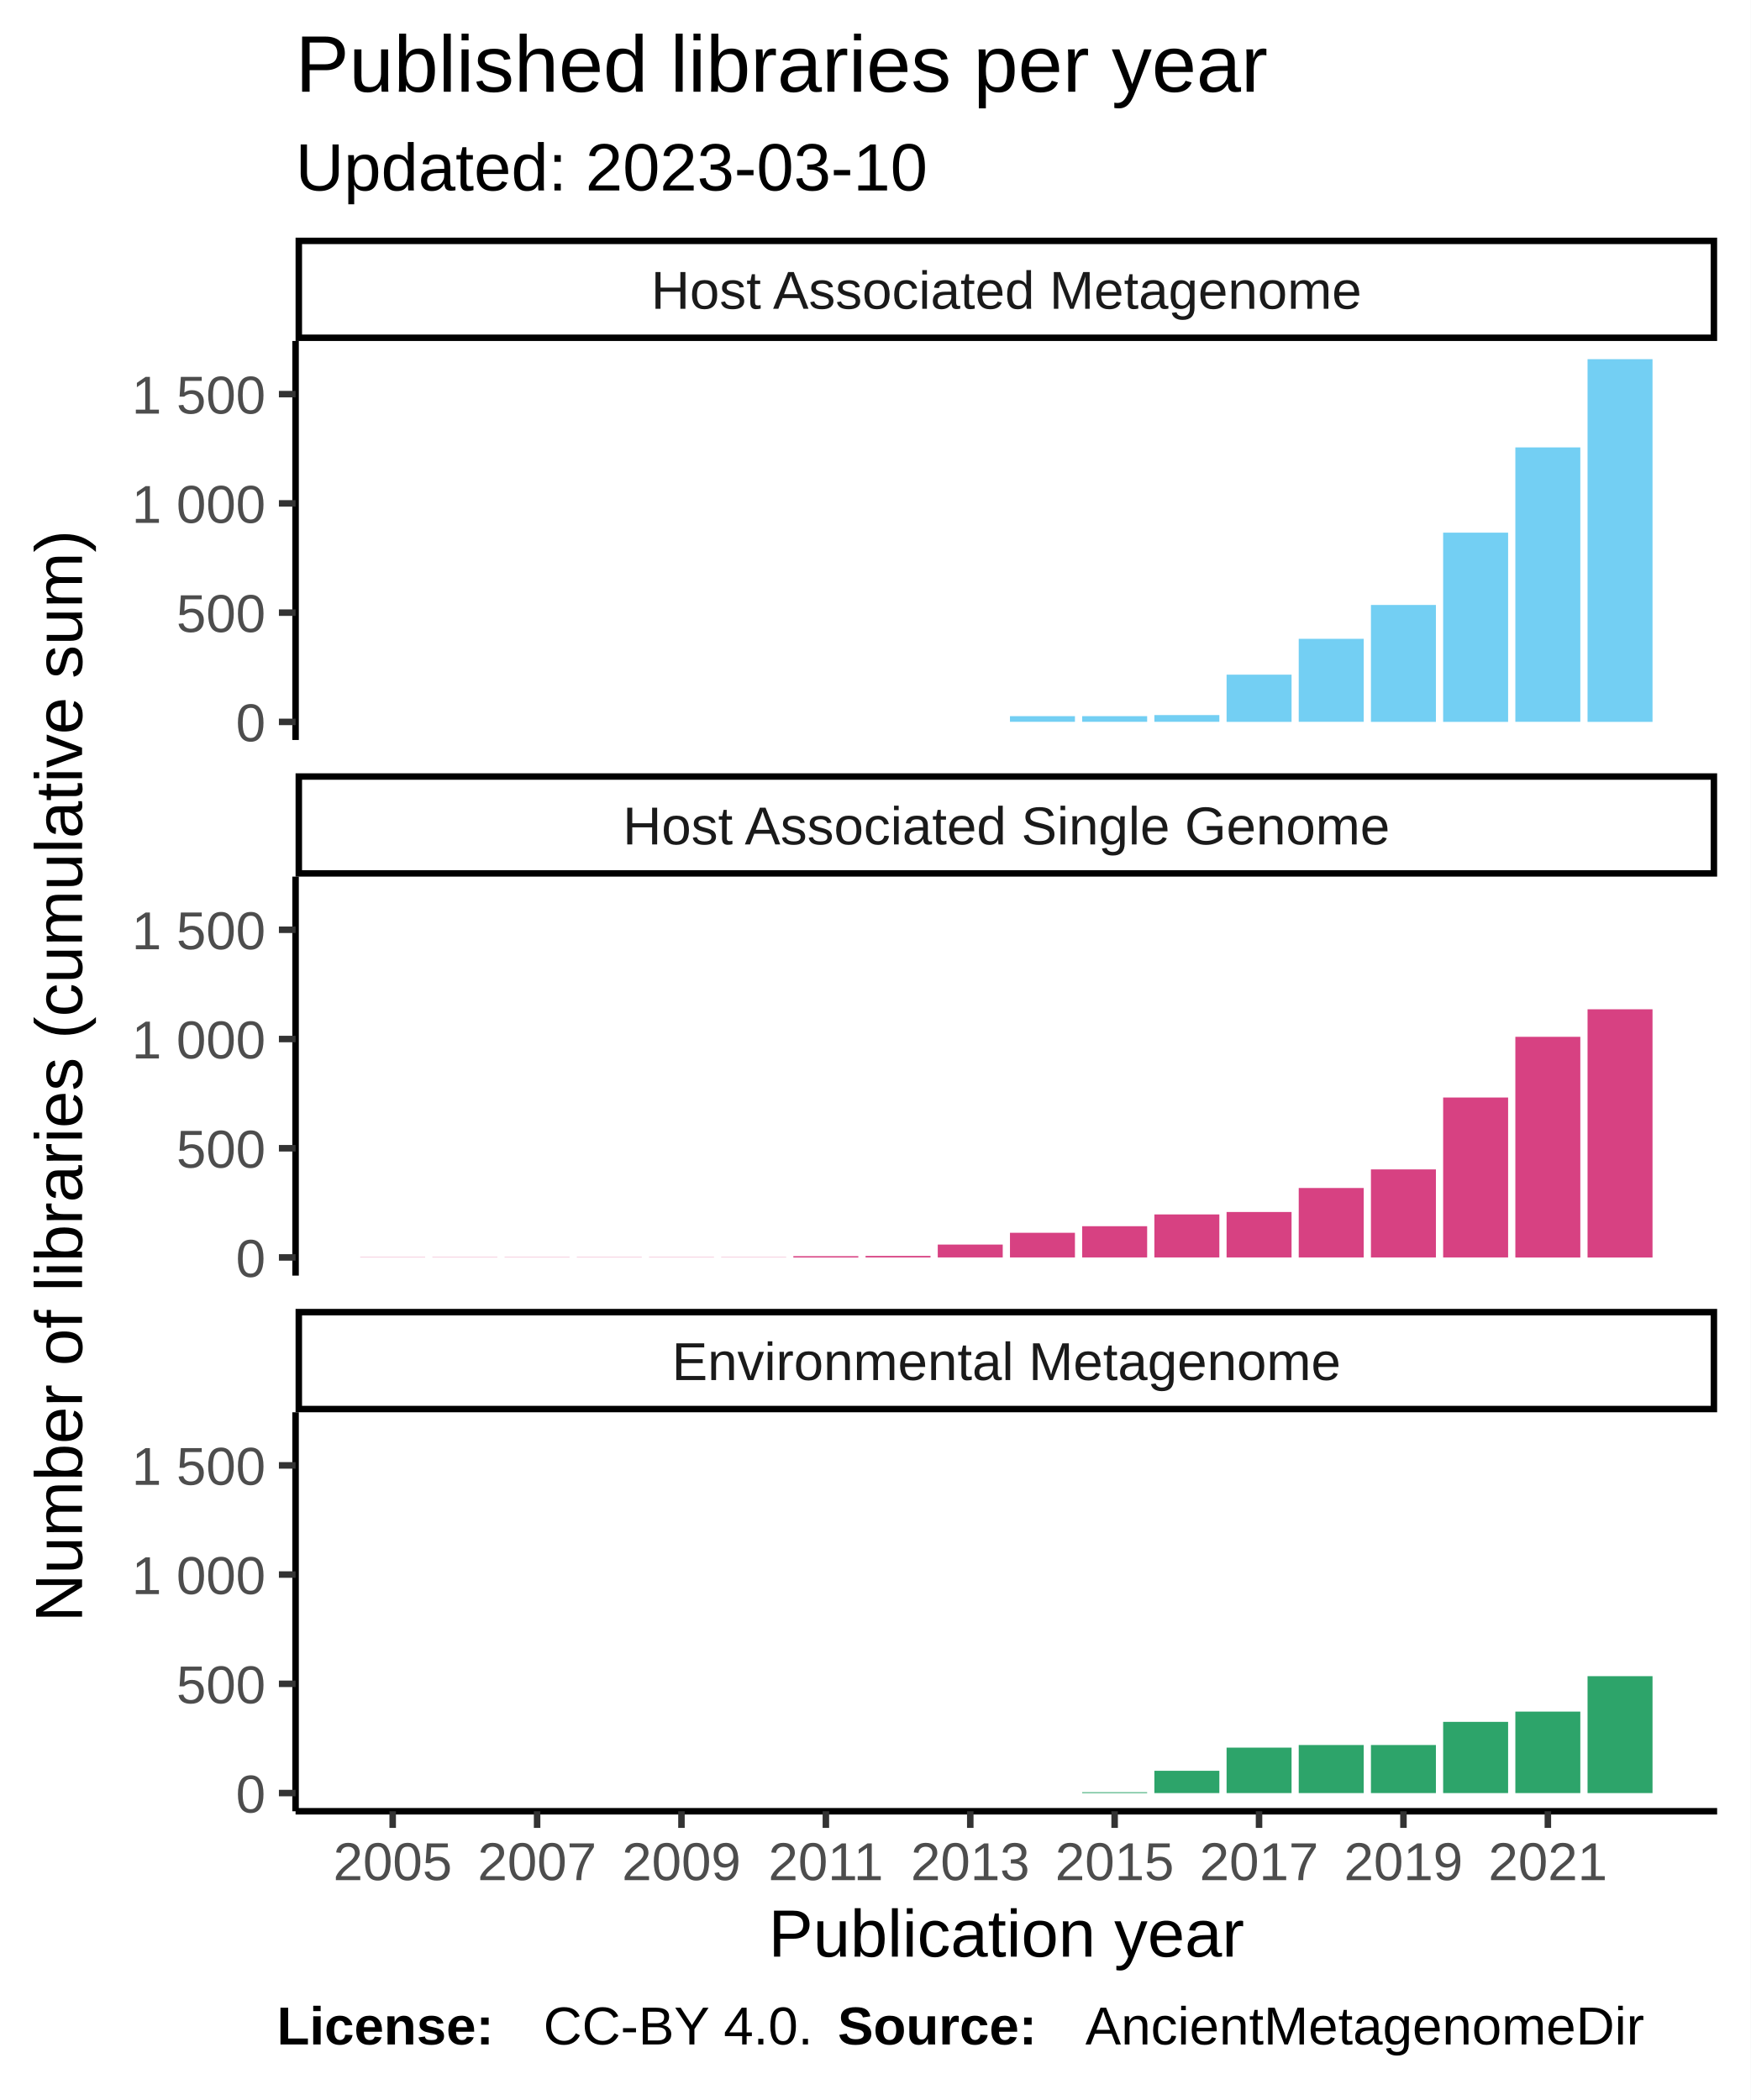
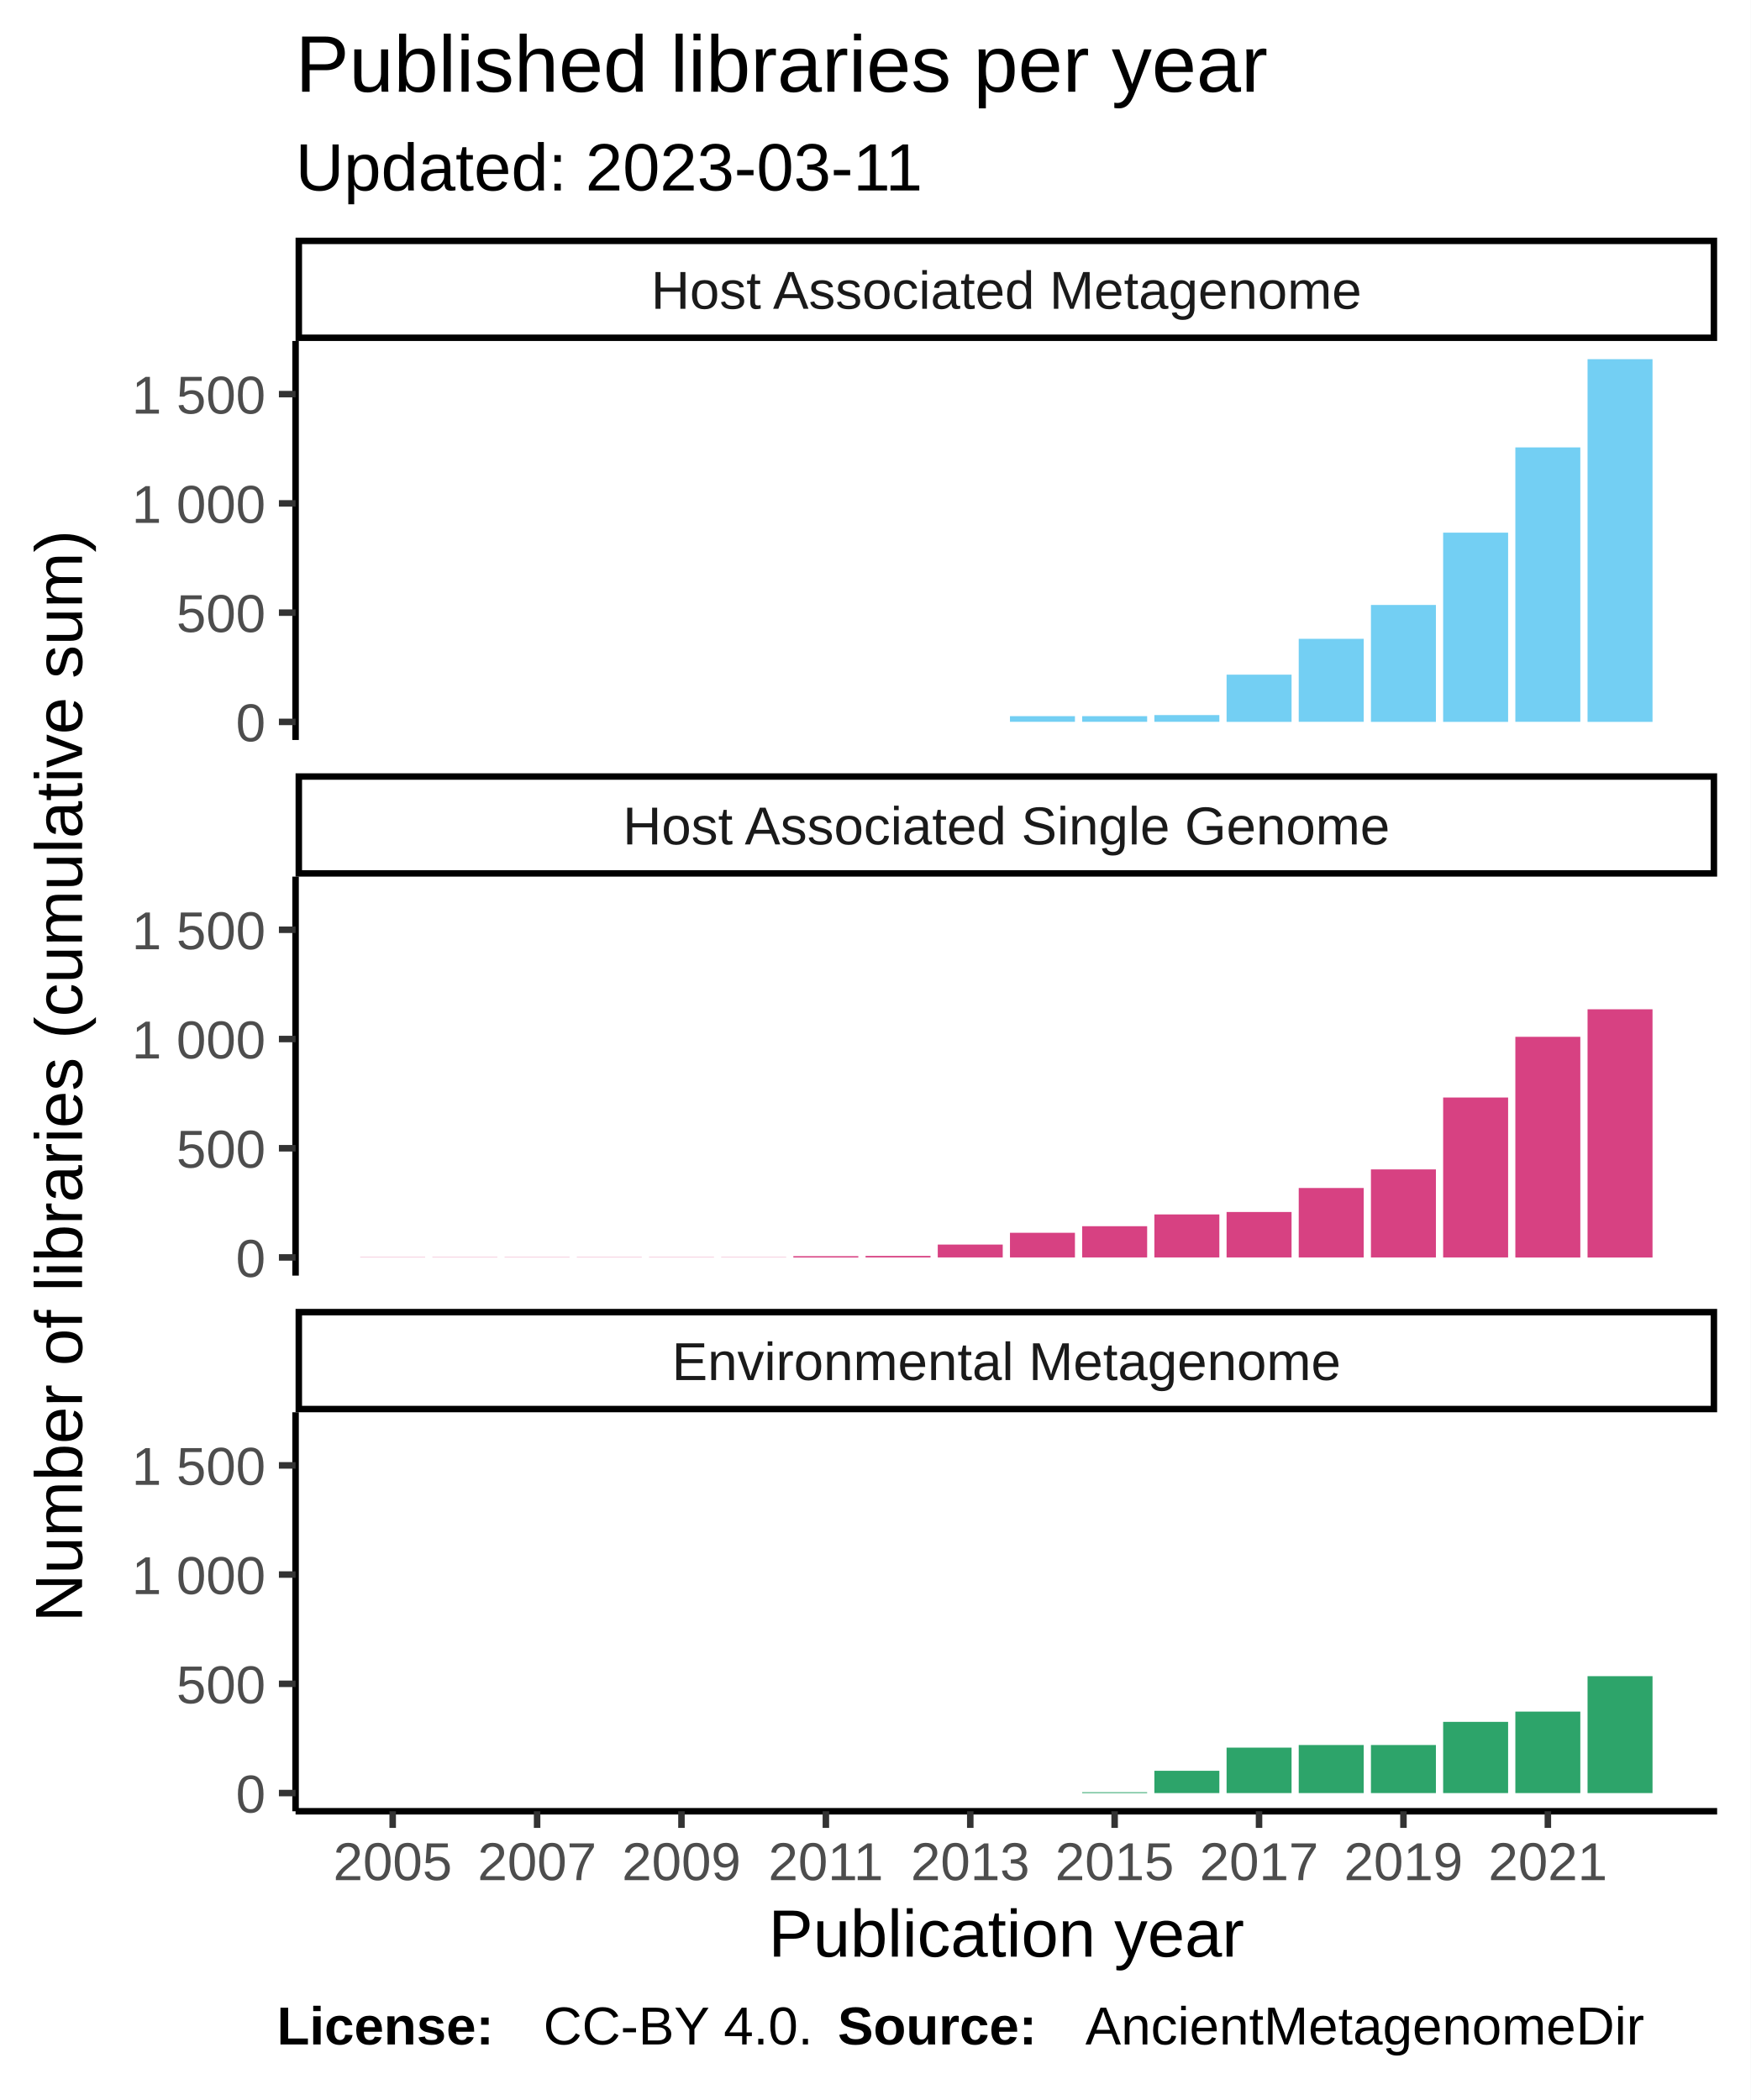
<svg xmlns="http://www.w3.org/2000/svg" class="svglite" width="288.00pt" height="345.60pt" viewBox="0 0 288.00 345.60">
  <defs>
    <style type="text/css">
    .svglite line, .svglite polyline, .svglite polygon, .svglite path, .svglite rect, .svglite circle {
      fill: none;
      stroke: #000000;
      stroke-linecap: round;
      stroke-linejoin: round;
      stroke-miterlimit: 10.00;
    }
  </style>
  </defs>
  <rect width="100%" height="100%" style="stroke: none; fill: #FFFFFF;" />
  <defs>
    <clipPath id="cpMC4wMHwyODguMDB8MC4wMHwzNDUuNjA=">
      <rect x="0.00" y="0.00" width="288.00" height="345.60" />
    </clipPath>
  </defs>
  <g clip-path="url(#cpMC4wMHwyODguMDB8MC4wMHwzNDUuNjA=)">
    <rect x="0.00" y="0.00" width="288.00" height="345.60" style="stroke-width: 1.07; stroke: #FFFFFF; fill: #FFFFFF;" />
  </g>
  <defs>
    <clipPath id="cpNDguNjN8MjgyLjUyfDU2LjEyfDEyMS43OA==">
      <rect x="48.63" y="56.12" width="233.89" height="65.66" />
    </clipPath>
  </defs>
  <g clip-path="url(#cpNDguNjN8MjgyLjUyfDU2LjEyfDEyMS43OA==)">
    <rect x="48.63" y="56.12" width="233.89" height="65.66" style="stroke-width: 1.07; stroke: none; fill: #FFFFFF;" />
    <rect x="59.26" y="118.80" width="10.69" height="0.00" style="stroke-width: 1.07; stroke: none; stroke-linecap: square; stroke-linejoin: miter; fill: #73CFF3;" />
    <rect x="71.14" y="118.80" width="10.69" height="0.00" style="stroke-width: 1.07; stroke: none; stroke-linecap: square; stroke-linejoin: miter; fill: #73CFF3;" />
    <rect x="83.02" y="118.80" width="10.69" height="0.00" style="stroke-width: 1.07; stroke: none; stroke-linecap: square; stroke-linejoin: miter; fill: #73CFF3;" />
    <rect x="94.90" y="118.80" width="10.69" height="0.00" style="stroke-width: 1.07; stroke: none; stroke-linecap: square; stroke-linejoin: miter; fill: #73CFF3;" />
    <rect x="106.78" y="118.80" width="10.69" height="0.00" style="stroke-width: 1.07; stroke: none; stroke-linecap: square; stroke-linejoin: miter; fill: #73CFF3;" />
    <rect x="118.66" y="118.80" width="10.69" height="0.00" style="stroke-width: 1.07; stroke: none; stroke-linecap: square; stroke-linejoin: miter; fill: #73CFF3;" />
    <rect x="130.53" y="118.80" width="10.69" height="0.00" style="stroke-width: 1.07; stroke: none; stroke-linecap: square; stroke-linejoin: miter; fill: #73CFF3;" />
    <rect x="142.41" y="118.80" width="10.69" height="0.00" style="stroke-width: 1.07; stroke: none; stroke-linecap: square; stroke-linejoin: miter; fill: #73CFF3;" />
    <rect x="154.29" y="118.80" width="10.69" height="0.00" style="stroke-width: 1.07; stroke: none; stroke-linecap: square; stroke-linejoin: miter; fill: #73CFF3;" />
    <rect x="166.17" y="117.86" width="10.69" height="0.93" style="stroke-width: 1.07; stroke: none; stroke-linecap: square; stroke-linejoin: miter; fill: #73CFF3;" />
    <rect x="178.05" y="117.86" width="10.69" height="0.93" style="stroke-width: 1.07; stroke: none; stroke-linecap: square; stroke-linejoin: miter; fill: #73CFF3;" />
    <rect x="189.93" y="117.68" width="10.69" height="1.11" style="stroke-width: 1.07; stroke: none; stroke-linecap: square; stroke-linejoin: miter; fill: #73CFF3;" />
    <rect x="201.81" y="111.03" width="10.69" height="7.77" style="stroke-width: 1.07; stroke: none; stroke-linecap: square; stroke-linejoin: miter; fill: #73CFF3;" />
    <rect x="213.68" y="105.13" width="10.69" height="13.66" style="stroke-width: 1.07; stroke: none; stroke-linecap: square; stroke-linejoin: miter; fill: #73CFF3;" />
    <rect x="225.56" y="99.56" width="10.69" height="19.24" style="stroke-width: 1.07; stroke: none; stroke-linecap: square; stroke-linejoin: miter; fill: #73CFF3;" />
    <rect x="237.44" y="87.66" width="10.69" height="31.14" style="stroke-width: 1.07; stroke: none; stroke-linecap: square; stroke-linejoin: miter; fill: #73CFF3;" />
    <rect x="249.32" y="73.63" width="10.69" height="45.16" style="stroke-width: 1.07; stroke: none; stroke-linecap: square; stroke-linejoin: miter; fill: #73CFF3;" />
    <rect x="261.20" y="59.11" width="10.69" height="59.69" style="stroke-width: 1.07; stroke: none; stroke-linecap: square; stroke-linejoin: miter; fill: #73CFF3;" />
  </g>
  <g clip-path="url(#cpMC4wMHwyODguMDB8MC4wMHwzNDUuNjA=)">
</g>
  <defs>
    <clipPath id="cpNDguNjN8MjgyLjUyfDE0NC4yN3wyMDkuOTM=">
      <rect x="48.63" y="144.27" width="233.89" height="65.66" />
    </clipPath>
  </defs>
  <g clip-path="url(#cpNDguNjN8MjgyLjUyfDE0NC4yN3wyMDkuOTM=)">
    <rect x="48.63" y="144.27" width="233.89" height="65.66" style="stroke-width: 1.07; stroke: none; fill: #FFFFFF;" />
    <rect x="59.26" y="206.91" width="10.69" height="0.036" style="stroke-width: 1.07; stroke: none; stroke-linecap: square; stroke-linejoin: miter; fill: #D74182;" />
    <rect x="71.14" y="206.91" width="10.69" height="0.036" style="stroke-width: 1.07; stroke: none; stroke-linecap: square; stroke-linejoin: miter; fill: #D74182;" />
    <rect x="83.02" y="206.91" width="10.69" height="0.036" style="stroke-width: 1.07; stroke: none; stroke-linecap: square; stroke-linejoin: miter; fill: #D74182;" />
    <rect x="94.90" y="206.91" width="10.69" height="0.036" style="stroke-width: 1.07; stroke: none; stroke-linecap: square; stroke-linejoin: miter; fill: #D74182;" />
    <rect x="106.78" y="206.91" width="10.69" height="0.036" style="stroke-width: 1.07; stroke: none; stroke-linecap: square; stroke-linejoin: miter; fill: #D74182;" />
    <rect x="118.66" y="206.91" width="10.69" height="0.036" style="stroke-width: 1.07; stroke: none; stroke-linecap: square; stroke-linejoin: miter; fill: #D74182;" />
    <rect x="130.53" y="206.73" width="10.69" height="0.22" style="stroke-width: 1.07; stroke: none; stroke-linecap: square; stroke-linejoin: miter; fill: #D74182;" />
    <rect x="142.41" y="206.69" width="10.69" height="0.25" style="stroke-width: 1.07; stroke: none; stroke-linecap: square; stroke-linejoin: miter; fill: #D74182;" />
    <rect x="154.29" y="204.82" width="10.69" height="2.12" style="stroke-width: 1.07; stroke: none; stroke-linecap: square; stroke-linejoin: miter; fill: #D74182;" />
    <rect x="166.17" y="202.88" width="10.69" height="4.06" style="stroke-width: 1.07; stroke: none; stroke-linecap: square; stroke-linejoin: miter; fill: #D74182;" />
    <rect x="178.05" y="201.80" width="10.69" height="5.14" style="stroke-width: 1.07; stroke: none; stroke-linecap: square; stroke-linejoin: miter; fill: #D74182;" />
    <rect x="189.93" y="199.86" width="10.69" height="7.08" style="stroke-width: 1.07; stroke: none; stroke-linecap: square; stroke-linejoin: miter; fill: #D74182;" />
    <rect x="201.81" y="199.46" width="10.69" height="7.48" style="stroke-width: 1.07; stroke: none; stroke-linecap: square; stroke-linejoin: miter; fill: #D74182;" />
    <rect x="213.68" y="195.51" width="10.69" height="11.43" style="stroke-width: 1.07; stroke: none; stroke-linecap: square; stroke-linejoin: miter; fill: #D74182;" />
    <rect x="225.56" y="192.45" width="10.69" height="14.49" style="stroke-width: 1.07; stroke: none; stroke-linecap: square; stroke-linejoin: miter; fill: #D74182;" />
    <rect x="237.44" y="180.62" width="10.69" height="26.32" style="stroke-width: 1.07; stroke: none; stroke-linecap: square; stroke-linejoin: miter; fill: #D74182;" />
    <rect x="249.32" y="170.63" width="10.69" height="36.32" style="stroke-width: 1.07; stroke: none; stroke-linecap: square; stroke-linejoin: miter; fill: #D74182;" />
    <rect x="261.20" y="166.10" width="10.69" height="40.85" style="stroke-width: 1.07; stroke: none; stroke-linecap: square; stroke-linejoin: miter; fill: #D74182;" />
  </g>
  <g clip-path="url(#cpMC4wMHwyODguMDB8MC4wMHwzNDUuNjA=)">
</g>
  <defs>
    <clipPath id="cpNDguNjN8MjgyLjUyfDIzMi40MnwyOTguMDg=">
      <rect x="48.63" y="232.42" width="233.89" height="65.66" />
    </clipPath>
  </defs>
  <g clip-path="url(#cpNDguNjN8MjgyLjUyfDIzMi40MnwyOTguMDg=)">
    <rect x="48.63" y="232.42" width="233.89" height="65.66" style="stroke-width: 1.07; stroke: none; fill: #FFFFFF;" />
    <rect x="59.26" y="295.09" width="10.69" height="0.00" style="stroke-width: 1.07; stroke: none; stroke-linecap: square; stroke-linejoin: miter; fill: #2DA46A;" />
    <rect x="71.14" y="295.09" width="10.69" height="0.00" style="stroke-width: 1.07; stroke: none; stroke-linecap: square; stroke-linejoin: miter; fill: #2DA46A;" />
    <rect x="83.02" y="295.09" width="10.69" height="0.00" style="stroke-width: 1.07; stroke: none; stroke-linecap: square; stroke-linejoin: miter; fill: #2DA46A;" />
    <rect x="94.90" y="295.09" width="10.69" height="0.00" style="stroke-width: 1.07; stroke: none; stroke-linecap: square; stroke-linejoin: miter; fill: #2DA46A;" />
    <rect x="106.78" y="295.09" width="10.69" height="0.00" style="stroke-width: 1.07; stroke: none; stroke-linecap: square; stroke-linejoin: miter; fill: #2DA46A;" />
    <rect x="118.66" y="295.09" width="10.69" height="0.00" style="stroke-width: 1.07; stroke: none; stroke-linecap: square; stroke-linejoin: miter; fill: #2DA46A;" />
    <rect x="130.53" y="295.09" width="10.69" height="0.00" style="stroke-width: 1.07; stroke: none; stroke-linecap: square; stroke-linejoin: miter; fill: #2DA46A;" />
    <rect x="142.41" y="295.09" width="10.69" height="0.00" style="stroke-width: 1.07; stroke: none; stroke-linecap: square; stroke-linejoin: miter; fill: #2DA46A;" />
    <rect x="154.29" y="295.09" width="10.69" height="0.00" style="stroke-width: 1.07; stroke: none; stroke-linecap: square; stroke-linejoin: miter; fill: #2DA46A;" />
    <rect x="166.17" y="295.09" width="10.69" height="0.00" style="stroke-width: 1.07; stroke: none; stroke-linecap: square; stroke-linejoin: miter; fill: #2DA46A;" />
    <rect x="178.05" y="294.95" width="10.69" height="0.14" style="stroke-width: 1.07; stroke: none; stroke-linecap: square; stroke-linejoin: miter; fill: #2DA46A;" />
    <rect x="189.93" y="291.42" width="10.69" height="3.67" style="stroke-width: 1.07; stroke: none; stroke-linecap: square; stroke-linejoin: miter; fill: #2DA46A;" />
    <rect x="201.81" y="287.61" width="10.69" height="7.48" style="stroke-width: 1.07; stroke: none; stroke-linecap: square; stroke-linejoin: miter; fill: #2DA46A;" />
    <rect x="213.68" y="287.18" width="10.69" height="7.91" style="stroke-width: 1.07; stroke: none; stroke-linecap: square; stroke-linejoin: miter; fill: #2DA46A;" />
    <rect x="225.56" y="287.18" width="10.69" height="7.91" style="stroke-width: 1.07; stroke: none; stroke-linecap: square; stroke-linejoin: miter; fill: #2DA46A;" />
    <rect x="237.44" y="283.37" width="10.69" height="11.72" style="stroke-width: 1.07; stroke: none; stroke-linecap: square; stroke-linejoin: miter; fill: #2DA46A;" />
    <rect x="249.32" y="281.68" width="10.69" height="13.41" style="stroke-width: 1.07; stroke: none; stroke-linecap: square; stroke-linejoin: miter; fill: #2DA46A;" />
    <rect x="261.20" y="275.85" width="10.69" height="19.24" style="stroke-width: 1.07; stroke: none; stroke-linecap: square; stroke-linejoin: miter; fill: #2DA46A;" />
  </g>
  <g clip-path="url(#cpMC4wMHwyODguMDB8MC4wMHwzNDUuNjA=)">
</g>
  <defs>
    <clipPath id="cpNDguNjN8MjgyLjUyfDIxNS40MXwyMzIuNDI=">
      <rect x="48.63" y="215.41" width="233.89" height="17.01" />
    </clipPath>
  </defs>
  <g clip-path="url(#cpNDguNjN8MjgyLjUyfDIxNS40MXwyMzIuNDI=)">
    <rect x="48.63" y="215.41" width="233.89" height="17.01" style="stroke-width: 2.13; fill: #FFFFFF;" />
    <text x="165.58" y="227.12" text-anchor="middle" style="font-size: 8.80px; fill: #1A1A1A; font-family: Liberation Sans;" textLength="124.59px" lengthAdjust="spacingAndGlyphs">Environmental Metagenome</text>
  </g>
  <g clip-path="url(#cpMC4wMHwyODguMDB8MC4wMHwzNDUuNjA=)">
</g>
  <defs>
    <clipPath id="cpNDguNjN8MjgyLjUyfDEyNy4yNnwxNDQuMjc=">
      <rect x="48.63" y="127.26" width="233.89" height="17.01" />
    </clipPath>
  </defs>
  <g clip-path="url(#cpNDguNjN8MjgyLjUyfDEyNy4yNnwxNDQuMjc=)">
    <rect x="48.63" y="127.26" width="233.89" height="17.01" style="stroke-width: 2.13; fill: #FFFFFF;" />
    <text x="165.58" y="138.97" text-anchor="middle" style="font-size: 8.80px; fill: #1A1A1A; font-family: Liberation Sans;" textLength="140.36px" lengthAdjust="spacingAndGlyphs">Host Associated Single Genome</text>
  </g>
  <g clip-path="url(#cpMC4wMHwyODguMDB8MC4wMHwzNDUuNjA=)">
</g>
  <defs>
    <clipPath id="cpNDguNjN8MjgyLjUyfDM5LjExfDU2LjEy">
      <rect x="48.63" y="39.11" width="233.89" height="17.01" />
    </clipPath>
  </defs>
  <g clip-path="url(#cpNDguNjN8MjgyLjUyfDM5LjExfDU2LjEy)">
    <rect x="48.63" y="39.11" width="233.89" height="17.01" style="stroke-width: 2.13; fill: #FFFFFF;" />
    <text x="165.58" y="50.82" text-anchor="middle" style="font-size: 8.80px; fill: #1A1A1A; font-family: Liberation Sans;" textLength="131.12px" lengthAdjust="spacingAndGlyphs">Host Associated Metagenome</text>
  </g>
  <g clip-path="url(#cpMC4wMHwyODguMDB8MC4wMHwzNDUuNjA=)">
    <polyline points="48.63,298.08 282.52,298.08 " style="stroke-width: 1.07; stroke-linecap: butt;" />
    <polyline points="64.61,300.82 64.61,298.08 " style="stroke-width: 1.07; stroke: #333333; stroke-linecap: butt;" />
    <polyline points="88.37,300.82 88.37,298.08 " style="stroke-width: 1.07; stroke: #333333; stroke-linecap: butt;" />
    <polyline points="112.12,300.82 112.12,298.08 " style="stroke-width: 1.07; stroke: #333333; stroke-linecap: butt;" />
    <polyline points="135.88,300.82 135.88,298.08 " style="stroke-width: 1.07; stroke: #333333; stroke-linecap: butt;" />
    <polyline points="159.64,300.82 159.64,298.08 " style="stroke-width: 1.07; stroke: #333333; stroke-linecap: butt;" />
    <polyline points="183.39,300.82 183.39,298.08 " style="stroke-width: 1.07; stroke: #333333; stroke-linecap: butt;" />
    <polyline points="207.15,300.82 207.15,298.08 " style="stroke-width: 1.07; stroke: #333333; stroke-linecap: butt;" />
    <polyline points="230.91,300.82 230.91,298.08 " style="stroke-width: 1.07; stroke: #333333; stroke-linecap: butt;" />
    <polyline points="254.67,300.82 254.67,298.08 " style="stroke-width: 1.07; stroke: #333333; stroke-linecap: butt;" />
    <text x="64.61" y="309.42" text-anchor="middle" style="font-size: 8.80px; fill: #4D4D4D; font-family: Liberation Sans;" textLength="22.38px" lengthAdjust="spacingAndGlyphs">2005</text>
    <text x="88.37" y="309.42" text-anchor="middle" style="font-size: 8.80px; fill: #4D4D4D; font-family: Liberation Sans;" textLength="22.38px" lengthAdjust="spacingAndGlyphs">2007</text>
    <text x="112.12" y="309.42" text-anchor="middle" style="font-size: 8.80px; fill: #4D4D4D; font-family: Liberation Sans;" textLength="22.38px" lengthAdjust="spacingAndGlyphs">2009</text>
    <text x="135.88" y="309.42" text-anchor="middle" style="font-size: 8.80px; fill: #4D4D4D; font-family: Liberation Sans;" textLength="22.38px" lengthAdjust="spacingAndGlyphs">2011</text>
    <text x="159.64" y="309.42" text-anchor="middle" style="font-size: 8.80px; fill: #4D4D4D; font-family: Liberation Sans;" textLength="22.38px" lengthAdjust="spacingAndGlyphs">2013</text>
    <text x="183.39" y="309.42" text-anchor="middle" style="font-size: 8.80px; fill: #4D4D4D; font-family: Liberation Sans;" textLength="22.38px" lengthAdjust="spacingAndGlyphs">2015</text>
    <text x="207.15" y="309.42" text-anchor="middle" style="font-size: 8.80px; fill: #4D4D4D; font-family: Liberation Sans;" textLength="22.38px" lengthAdjust="spacingAndGlyphs">2017</text>
    <text x="230.91" y="309.42" text-anchor="middle" style="font-size: 8.80px; fill: #4D4D4D; font-family: Liberation Sans;" textLength="22.38px" lengthAdjust="spacingAndGlyphs">2019</text>
    <text x="254.67" y="309.42" text-anchor="middle" style="font-size: 8.80px; fill: #4D4D4D; font-family: Liberation Sans;" textLength="22.38px" lengthAdjust="spacingAndGlyphs">2021</text>
    <polyline points="48.63,121.78 48.63,56.12 " style="stroke-width: 1.07; stroke-linecap: butt;" />
    <text x="43.70" y="122.00" text-anchor="end" style="font-size: 8.80px; fill: #4D4D4D; font-family: Liberation Sans;" textLength="5.59px" lengthAdjust="spacingAndGlyphs">0</text>
    <text x="43.70" y="104.02" text-anchor="end" style="font-size: 8.80px; fill: #4D4D4D; font-family: Liberation Sans;" textLength="16.78px" lengthAdjust="spacingAndGlyphs">500</text>
    <text x="43.70" y="86.05" text-anchor="end" style="font-size: 8.80px; fill: #4D4D4D; font-family: Liberation Sans;" textLength="25.17px" lengthAdjust="spacingAndGlyphs">1 000</text>
    <text x="43.70" y="68.07" text-anchor="end" style="font-size: 8.80px; fill: #4D4D4D; font-family: Liberation Sans;" textLength="25.17px" lengthAdjust="spacingAndGlyphs">1 500</text>
    <polyline points="45.89,118.80 48.63,118.80 " style="stroke-width: 1.07; stroke: #333333; stroke-linecap: butt;" />
    <polyline points="45.89,100.82 48.63,100.82 " style="stroke-width: 1.07; stroke: #333333; stroke-linecap: butt;" />
    <polyline points="45.89,82.84 48.63,82.84 " style="stroke-width: 1.07; stroke: #333333; stroke-linecap: butt;" />
    <polyline points="45.89,64.86 48.63,64.86 " style="stroke-width: 1.07; stroke: #333333; stroke-linecap: butt;" />
    <polyline points="48.63,209.93 48.63,144.27 " style="stroke-width: 1.07; stroke-linecap: butt;" />
    <text x="43.70" y="210.15" text-anchor="end" style="font-size: 8.80px; fill: #4D4D4D; font-family: Liberation Sans;" textLength="5.59px" lengthAdjust="spacingAndGlyphs">0</text>
    <text x="43.70" y="192.17" text-anchor="end" style="font-size: 8.80px; fill: #4D4D4D; font-family: Liberation Sans;" textLength="16.78px" lengthAdjust="spacingAndGlyphs">500</text>
    <text x="43.70" y="174.19" text-anchor="end" style="font-size: 8.80px; fill: #4D4D4D; font-family: Liberation Sans;" textLength="25.17px" lengthAdjust="spacingAndGlyphs">1 000</text>
    <text x="43.70" y="156.22" text-anchor="end" style="font-size: 8.80px; fill: #4D4D4D; font-family: Liberation Sans;" textLength="25.17px" lengthAdjust="spacingAndGlyphs">1 500</text>
    <polyline points="45.89,206.94 48.63,206.94 " style="stroke-width: 1.07; stroke: #333333; stroke-linecap: butt;" />
    <polyline points="45.89,188.97 48.63,188.97 " style="stroke-width: 1.07; stroke: #333333; stroke-linecap: butt;" />
    <polyline points="45.89,170.99 48.63,170.99 " style="stroke-width: 1.07; stroke: #333333; stroke-linecap: butt;" />
    <polyline points="45.89,153.01 48.63,153.01 " style="stroke-width: 1.07; stroke: #333333; stroke-linecap: butt;" />
    <polyline points="48.63,298.08 48.63,232.42 " style="stroke-width: 1.07; stroke-linecap: butt;" />
    <text x="43.70" y="298.30" text-anchor="end" style="font-size: 8.80px; fill: #4D4D4D; font-family: Liberation Sans;" textLength="5.59px" lengthAdjust="spacingAndGlyphs">0</text>
    <text x="43.70" y="280.32" text-anchor="end" style="font-size: 8.80px; fill: #4D4D4D; font-family: Liberation Sans;" textLength="16.78px" lengthAdjust="spacingAndGlyphs">500</text>
    <text x="43.70" y="262.34" text-anchor="end" style="font-size: 8.80px; fill: #4D4D4D; font-family: Liberation Sans;" textLength="25.17px" lengthAdjust="spacingAndGlyphs">1 000</text>
    <text x="43.70" y="244.36" text-anchor="end" style="font-size: 8.80px; fill: #4D4D4D; font-family: Liberation Sans;" textLength="25.17px" lengthAdjust="spacingAndGlyphs">1 500</text>
    <polyline points="45.89,295.09 48.63,295.09 " style="stroke-width: 1.07; stroke: #333333; stroke-linecap: butt;" />
    <polyline points="45.89,277.11 48.63,277.11 " style="stroke-width: 1.07; stroke: #333333; stroke-linecap: butt;" />
    <polyline points="45.89,259.13 48.63,259.13 " style="stroke-width: 1.07; stroke: #333333; stroke-linecap: butt;" />
    <polyline points="45.89,241.16 48.63,241.16 " style="stroke-width: 1.07; stroke: #333333; stroke-linecap: butt;" />
    <text x="165.58" y="322.01" text-anchor="middle" style="font-size: 11.00px; font-family: Liberation Sans;" textLength="88.41px" lengthAdjust="spacingAndGlyphs">Publication year</text>
    <text transform="translate(13.50,177.10) rotate(-90)" text-anchor="middle" style="font-size: 11.00px; font-family: Liberation Sans;" textLength="213.38px" lengthAdjust="spacingAndGlyphs">Number of  libraries  (cumulative sum)</text>
-     <text x="48.63" y="31.34" style="font-size: 11.00px; font-family: Liberation Sans;" textLength="117.95px" lengthAdjust="spacingAndGlyphs">Updated: 2023-03-10</text>
+     <text x="48.63" y="31.34" style="font-size: 11.00px; font-family: Liberation Sans;" textLength="117.95px" lengthAdjust="spacingAndGlyphs">Updated: 2023-03-11</text>
    <text x="48.63" y="15.10" style="font-size: 13.20px; font-family: Liberation Sans;" textLength="180.69px" lengthAdjust="spacingAndGlyphs">Published libraries per year</text>
    <text x="45.55" y="336.46" style="font-size: 8.80px; font-weight: bold; font-family: Liberation Sans;" textLength="43.86px" lengthAdjust="spacingAndGlyphs">License: </text>
    <text x="89.40" y="336.46" style="font-size: 8.80px; font-family: Liberation Sans;" textLength="48.43px" lengthAdjust="spacingAndGlyphs">CC-BY 4.0. </text>
    <text x="137.83" y="336.46" style="font-size: 8.80px; font-weight: bold; font-family: Liberation Sans;" textLength="40.75px" lengthAdjust="spacingAndGlyphs">Source: </text>
    <text x="178.58" y="336.46" style="font-size: 8.80px; font-family: Liberation Sans;" textLength="103.94px" lengthAdjust="spacingAndGlyphs">AncientMetagenomeDir</text>
  </g>
</svg>
